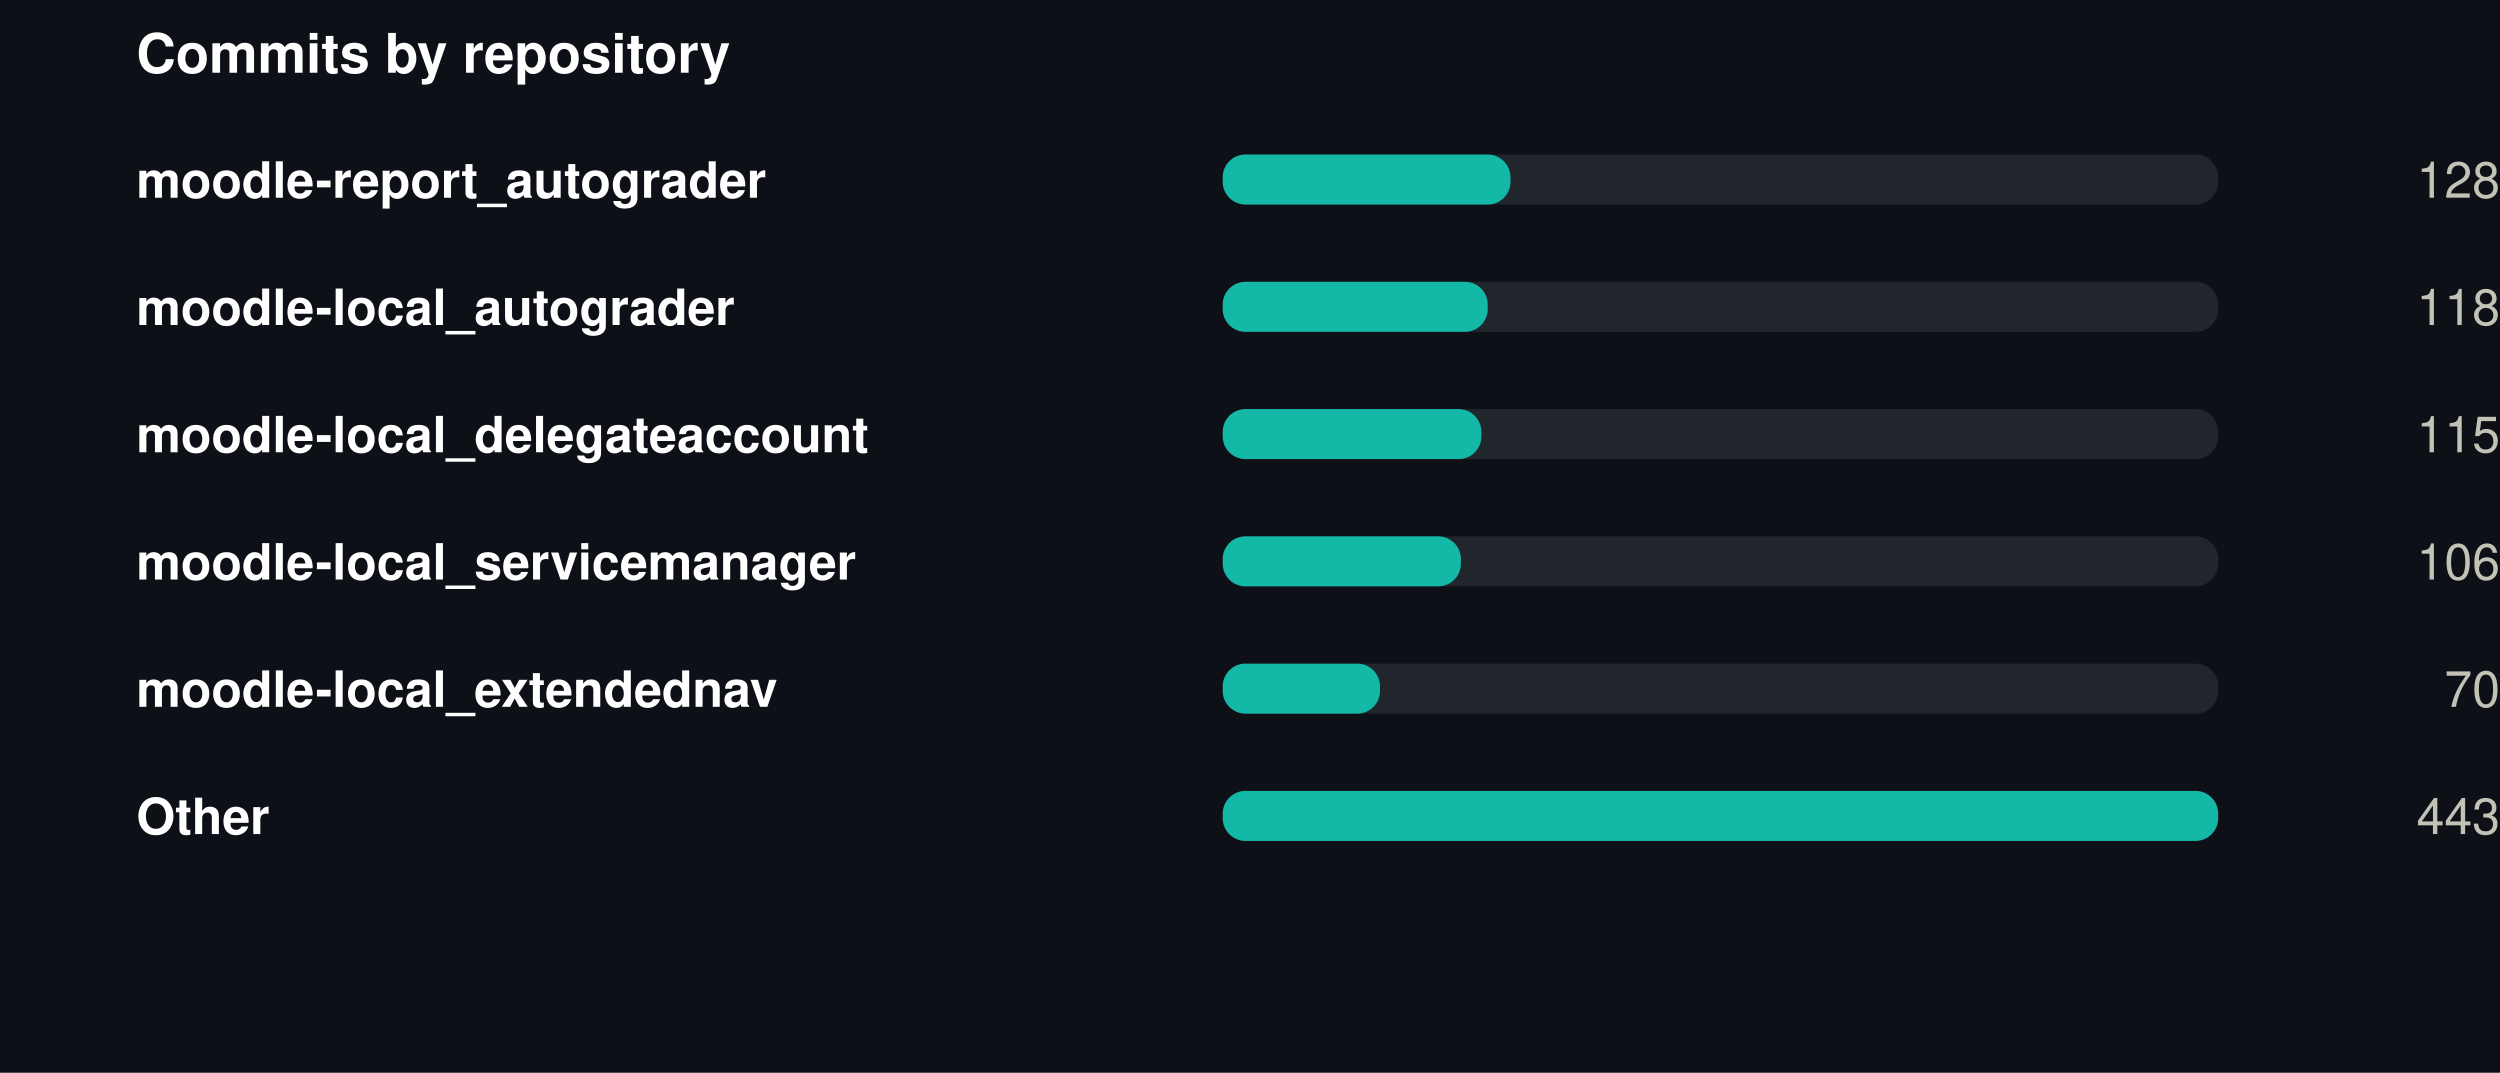
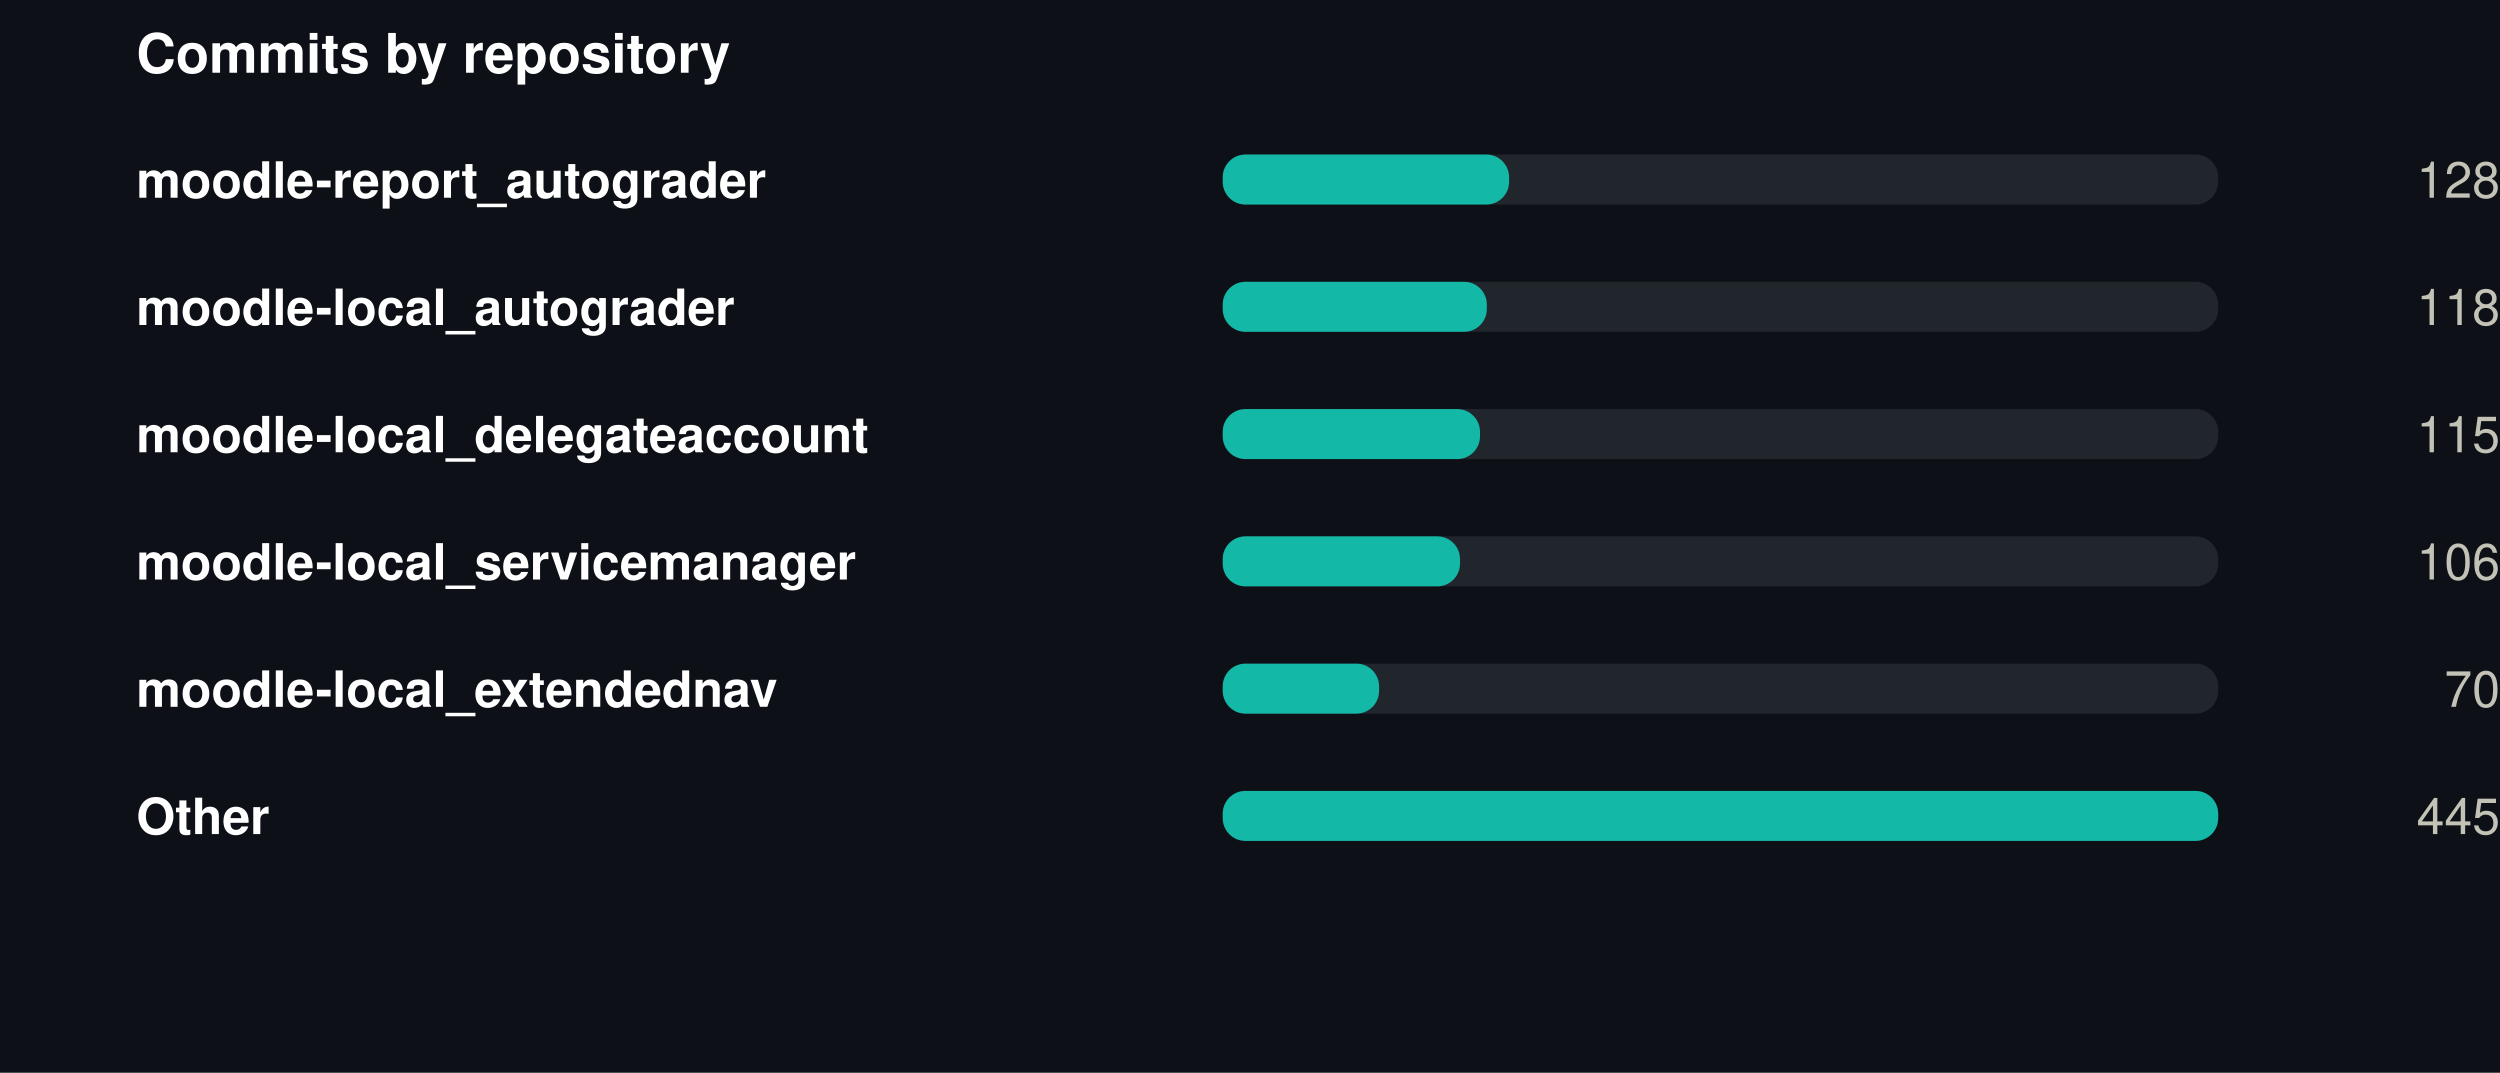
<svg xmlns="http://www.w3.org/2000/svg" width="550" height="236" viewBox="0 0 550 236" role="img">
  <rect width="550" height="236" fill="#0d1117" />
  <style>
@keyframes grow{from{transform:scaleX(0)}}
@keyframes rise{from{opacity:0;transform:translateY(9px)}}
@keyframes fade{from{opacity:0}}
@keyframes draw{to{stroke-dashoffset:0}}
.bar{transform-box:fill-box;transform-origin:left center;animation:grow .9s cubic-bezier(.22,1,.36,1) var(--d,0s) both}
.rise{animation:rise .7s cubic-bezier(.22,1,.36,1) var(--d,0s) both}
.fade{animation:fade .8s ease-out var(--d,0s) both}
.draw{animation:draw 1.7s ease-out .1s both}
@media (prefers-reduced-motion:reduce){
.bar,.rise,.fade,.draw{animation:none;transform:none;opacity:1;stroke-dashoffset:0}
}
</style>
  <g transform="translate(30,0)">
    <text x="0" y="16" font-family="-apple-system,BlinkMacSystemFont,'Segoe UI',Helvetica,Arial,sans-serif" font-size="12" font-weight="700" fill="#ffffff" text-anchor="start">Commits by repository</text>
    <text x="0" y="43.5" font-family="-apple-system,BlinkMacSystemFont,'Segoe UI',Helvetica,Arial,sans-serif" font-size="11" font-weight="600" fill="#ffffff" text-anchor="start">moodle-report_autograder</text>
    <rect x="239" y="34" width="219" height="11" rx="5" fill="#21262d" />
-     <rect class="bar" style="--d:0.00s" x="239" y="34" width="63.3" height="11" rx="5" fill="#14b8a6" />
+     <rect class="bar" style="--d:0.00s" x="239" y="34" width="63.0" height="11" rx="5" fill="#14b8a6" />
    <g class="fade" style="--d:0.00s">
      <text x="520" y="43.5" font-family="-apple-system,BlinkMacSystemFont,'Segoe UI',Helvetica,Arial,sans-serif" font-size="11" font-weight="400" fill="#c3c2b7" text-anchor="end">128</text>
    </g>
    <text x="0" y="71.5" font-family="-apple-system,BlinkMacSystemFont,'Segoe UI',Helvetica,Arial,sans-serif" font-size="11" font-weight="600" fill="#ffffff" text-anchor="start">moodle-local_autograder</text>
    <rect x="239" y="62" width="219" height="11" rx="5" fill="#21262d" />
-     <rect class="bar" style="--d:0.07s" x="239" y="62" width="58.3" height="11" rx="5" fill="#14b8a6" />
+     <rect class="bar" style="--d:0.07s" x="239" y="62" width="58.1" height="11" rx="5" fill="#14b8a6" />
    <g class="fade" style="--d:0.07s">
      <text x="520" y="71.5" font-family="-apple-system,BlinkMacSystemFont,'Segoe UI',Helvetica,Arial,sans-serif" font-size="11" font-weight="400" fill="#c3c2b7" text-anchor="end">118</text>
    </g>
    <text x="0" y="99.5" font-family="-apple-system,BlinkMacSystemFont,'Segoe UI',Helvetica,Arial,sans-serif" font-size="11" font-weight="600" fill="#ffffff" text-anchor="start">moodle-local_delegateaccount</text>
    <rect x="239" y="90" width="219" height="11" rx="5" fill="#21262d" />
-     <rect class="bar" style="--d:0.14s" x="239" y="90" width="56.9" height="11" rx="5" fill="#14b8a6" />
+     <rect class="bar" style="--d:0.14s" x="239" y="90" width="56.6" height="11" rx="5" fill="#14b8a6" />
    <g class="fade" style="--d:0.14s">
      <text x="520" y="99.5" font-family="-apple-system,BlinkMacSystemFont,'Segoe UI',Helvetica,Arial,sans-serif" font-size="11" font-weight="400" fill="#c3c2b7" text-anchor="end">115</text>
    </g>
    <text x="0" y="127.5" font-family="-apple-system,BlinkMacSystemFont,'Segoe UI',Helvetica,Arial,sans-serif" font-size="11" font-weight="600" fill="#ffffff" text-anchor="start">moodle-local_servicemanager</text>
    <rect x="239" y="118" width="219" height="11" rx="5" fill="#21262d" />
-     <rect class="bar" style="--d:0.21s" x="239" y="118" width="52.4" height="11" rx="5" fill="#14b8a6" />
+     <rect class="bar" style="--d:0.21s" x="239" y="118" width="52.2" height="11" rx="5" fill="#14b8a6" />
    <g class="fade" style="--d:0.21s">
      <text x="520" y="127.5" font-family="-apple-system,BlinkMacSystemFont,'Segoe UI',Helvetica,Arial,sans-serif" font-size="11" font-weight="400" fill="#c3c2b7" text-anchor="end">106</text>
    </g>
    <text x="0" y="155.5" font-family="-apple-system,BlinkMacSystemFont,'Segoe UI',Helvetica,Arial,sans-serif" font-size="11" font-weight="600" fill="#ffffff" text-anchor="start">moodle-local_extendednav</text>
    <rect x="239" y="146" width="219" height="11" rx="5" fill="#21262d" />
-     <rect class="bar" style="--d:0.28s" x="239" y="146" width="34.6" height="11" rx="5" fill="#14b8a6" />
+     <rect class="bar" style="--d:0.28s" x="239" y="146" width="34.4" height="11" rx="5" fill="#14b8a6" />
    <g class="fade" style="--d:0.28s">
      <text x="520" y="155.5" font-family="-apple-system,BlinkMacSystemFont,'Segoe UI',Helvetica,Arial,sans-serif" font-size="11" font-weight="400" fill="#c3c2b7" text-anchor="end">70</text>
    </g>
    <text x="0" y="183.5" font-family="-apple-system,BlinkMacSystemFont,'Segoe UI',Helvetica,Arial,sans-serif" font-size="11" font-weight="600" fill="#ffffff" text-anchor="start">Other</text>
    <rect x="239" y="174" width="219" height="11" rx="5" fill="#21262d" />
    <rect class="bar" style="--d:0.35s" x="239" y="174" width="219.0" height="11" rx="5" fill="#14b8a6" />
    <g class="fade" style="--d:0.35s">
-       <text x="520" y="183.5" font-family="-apple-system,BlinkMacSystemFont,'Segoe UI',Helvetica,Arial,sans-serif" font-size="11" font-weight="400" fill="#c3c2b7" text-anchor="end">443</text>
+       <text x="520" y="183.5" font-family="-apple-system,BlinkMacSystemFont,'Segoe UI',Helvetica,Arial,sans-serif" font-size="11" font-weight="400" fill="#c3c2b7" text-anchor="end">445</text>
    </g>
  </g>
</svg>
